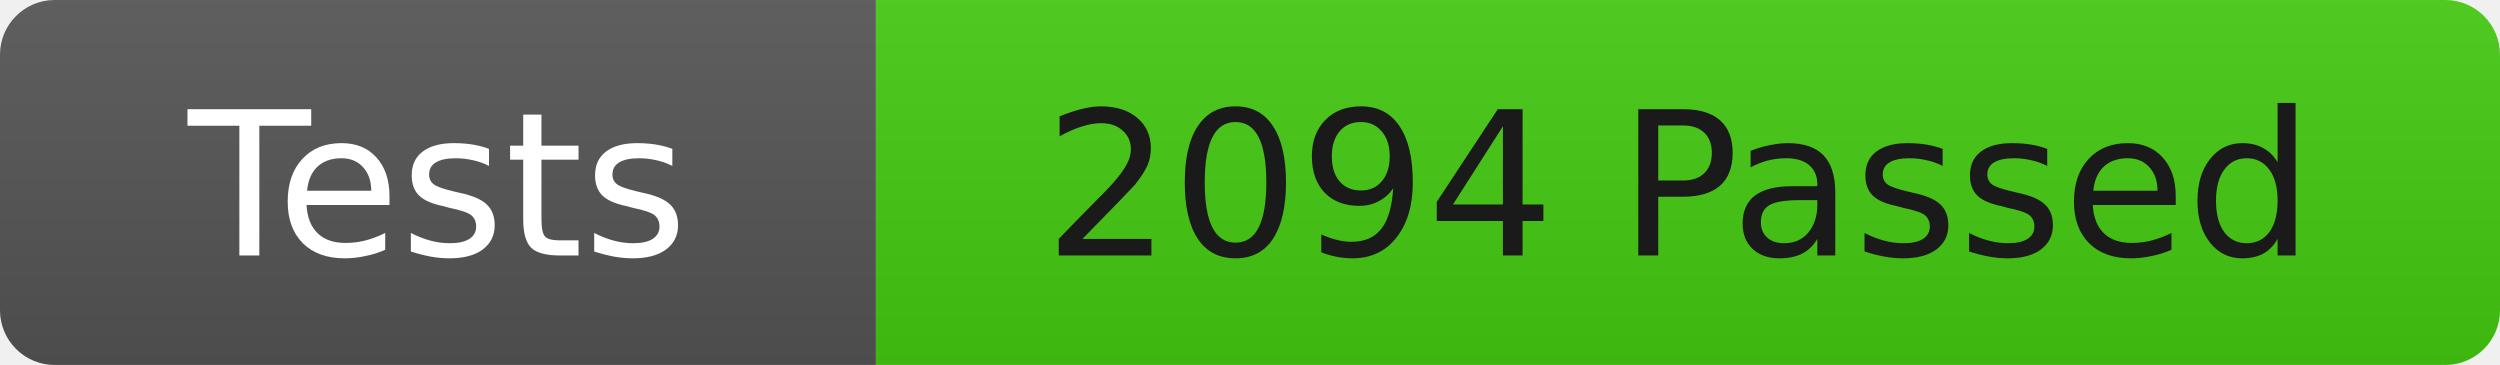
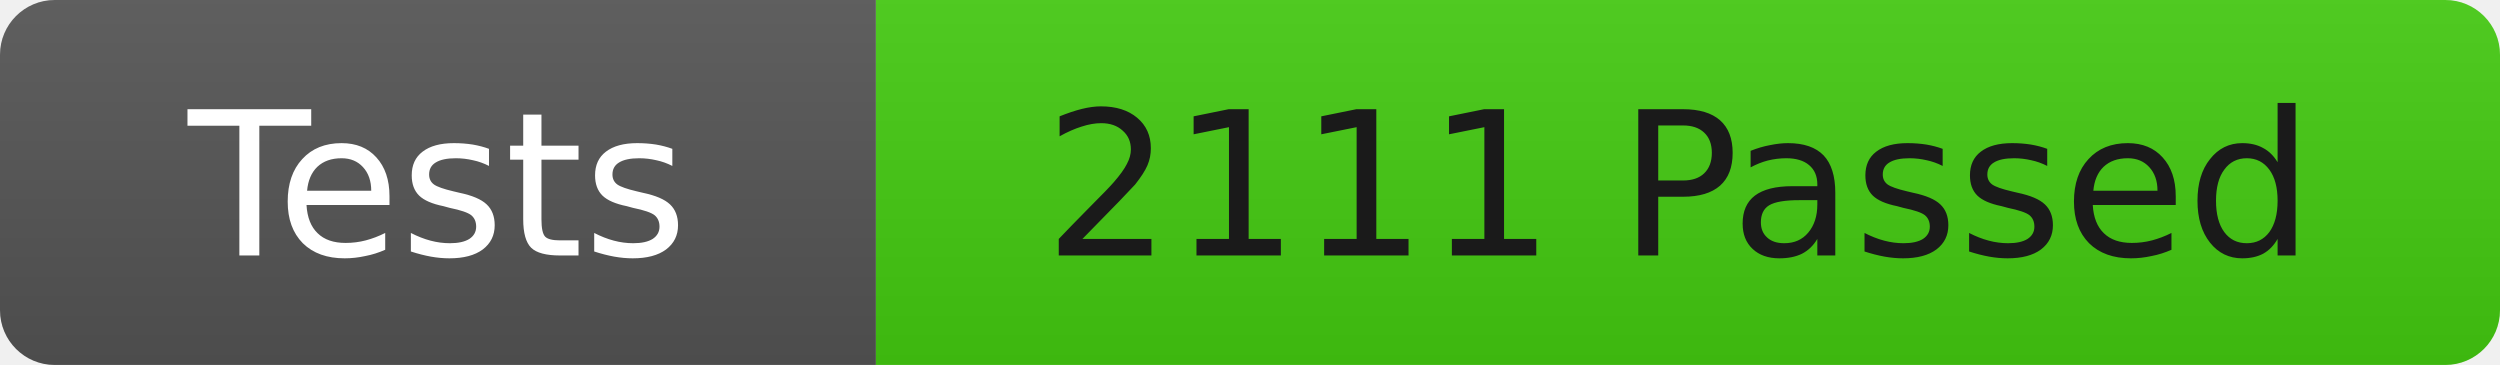
<svg xmlns="http://www.w3.org/2000/svg" width="137" height="20">
  <linearGradient id="b" x2="0" y2="100%">
    <stop offset="0" stop-color="#bbb" stop-opacity=".1" />
    <stop offset="1" stop-opacity=".1" />
  </linearGradient>
  <clipPath id="r">
    <rect width="137" height="20" rx="3" fill="#fff" />
  </clipPath>
  <g clip-path="url(#r)">
    <rect width="48" height="20" fill="#555" />
    <rect x="48" width="89" height="20" fill="#4c1" />
    <rect width="137" height="20" fill="url(#b)" />
  </g>
  <g fill="#fff" font-family="DejaVu Sans,Verdana,Geneva,sans-serif" font-size="11">
    <text x="24" y="14" text-anchor="middle">Tests</text>
-     <text x="92" y="14" fill="#1a1a1a" text-anchor="middle">2094 Passed</text>
+     <text x="92" y="14" fill="#1a1a1a" text-anchor="middle">2111 Passed</text>
  </g>
</svg>
